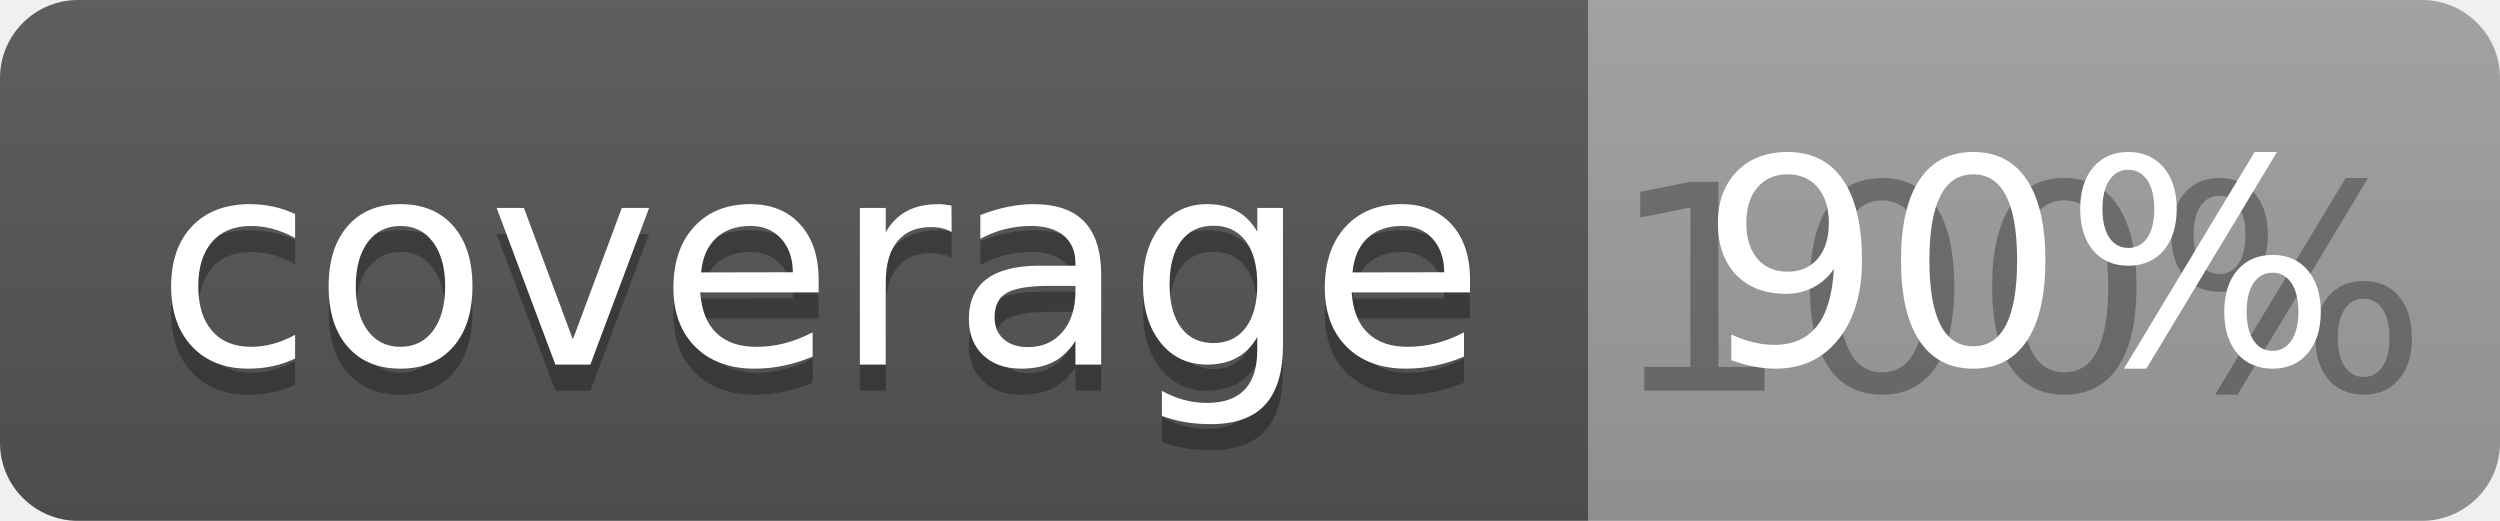
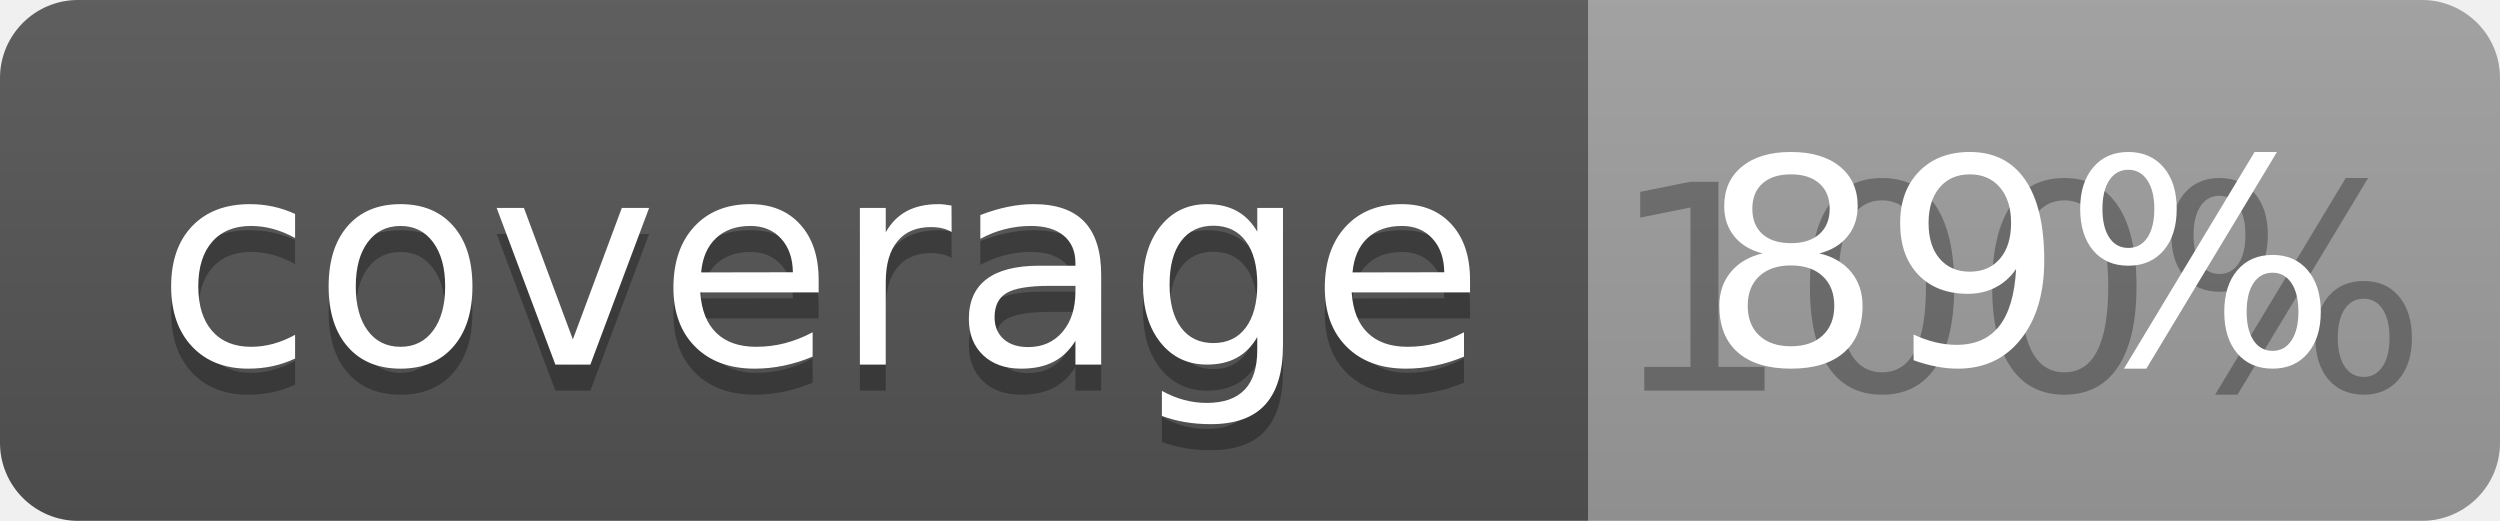
<svg xmlns="http://www.w3.org/2000/svg" width="96" height="20">
  <linearGradient id="b" x2="0" y2="100%">
    <stop offset="0" stop-color="#bbb" stop-opacity=".1" />
    <stop offset="1" stop-opacity=".1" />
  </linearGradient>
  <clipPath id="a">
    <rect width="96" height="20" rx="3" fill="#fff" />
  </clipPath>
  <g clip-path="url(#a)">
    <path fill="#555" d="M0 0h61v20H0z" />
    <path fill="#9F9F9F" d="M61 0h35v20H61z" />
    <path fill="url(#b)" d="M0 0h96v20H0z" />
  </g>
  <g fill="#fff" text-anchor="middle" font-family="DejaVu Sans,Verdana,Geneva,sans-serif" font-size="110">
    <text x="315" y="150" fill="#010101" fill-opacity=".3" transform="scale(.1)" textLength="510">coverage</text>
    <text x="315" y="140" transform="scale(.1)" textLength="510">coverage</text>
    <text x="775" y="150" fill="#010101" fill-opacity=".3" transform="scale(.1)" textLength="250">100%</text>
-     <text x="775" y="140" transform="scale(.1)" textLength="250">90%</text>
+     <text x="775" y="140" transform="scale(.1)" textLength="250">89%</text>
  </g>
</svg>
